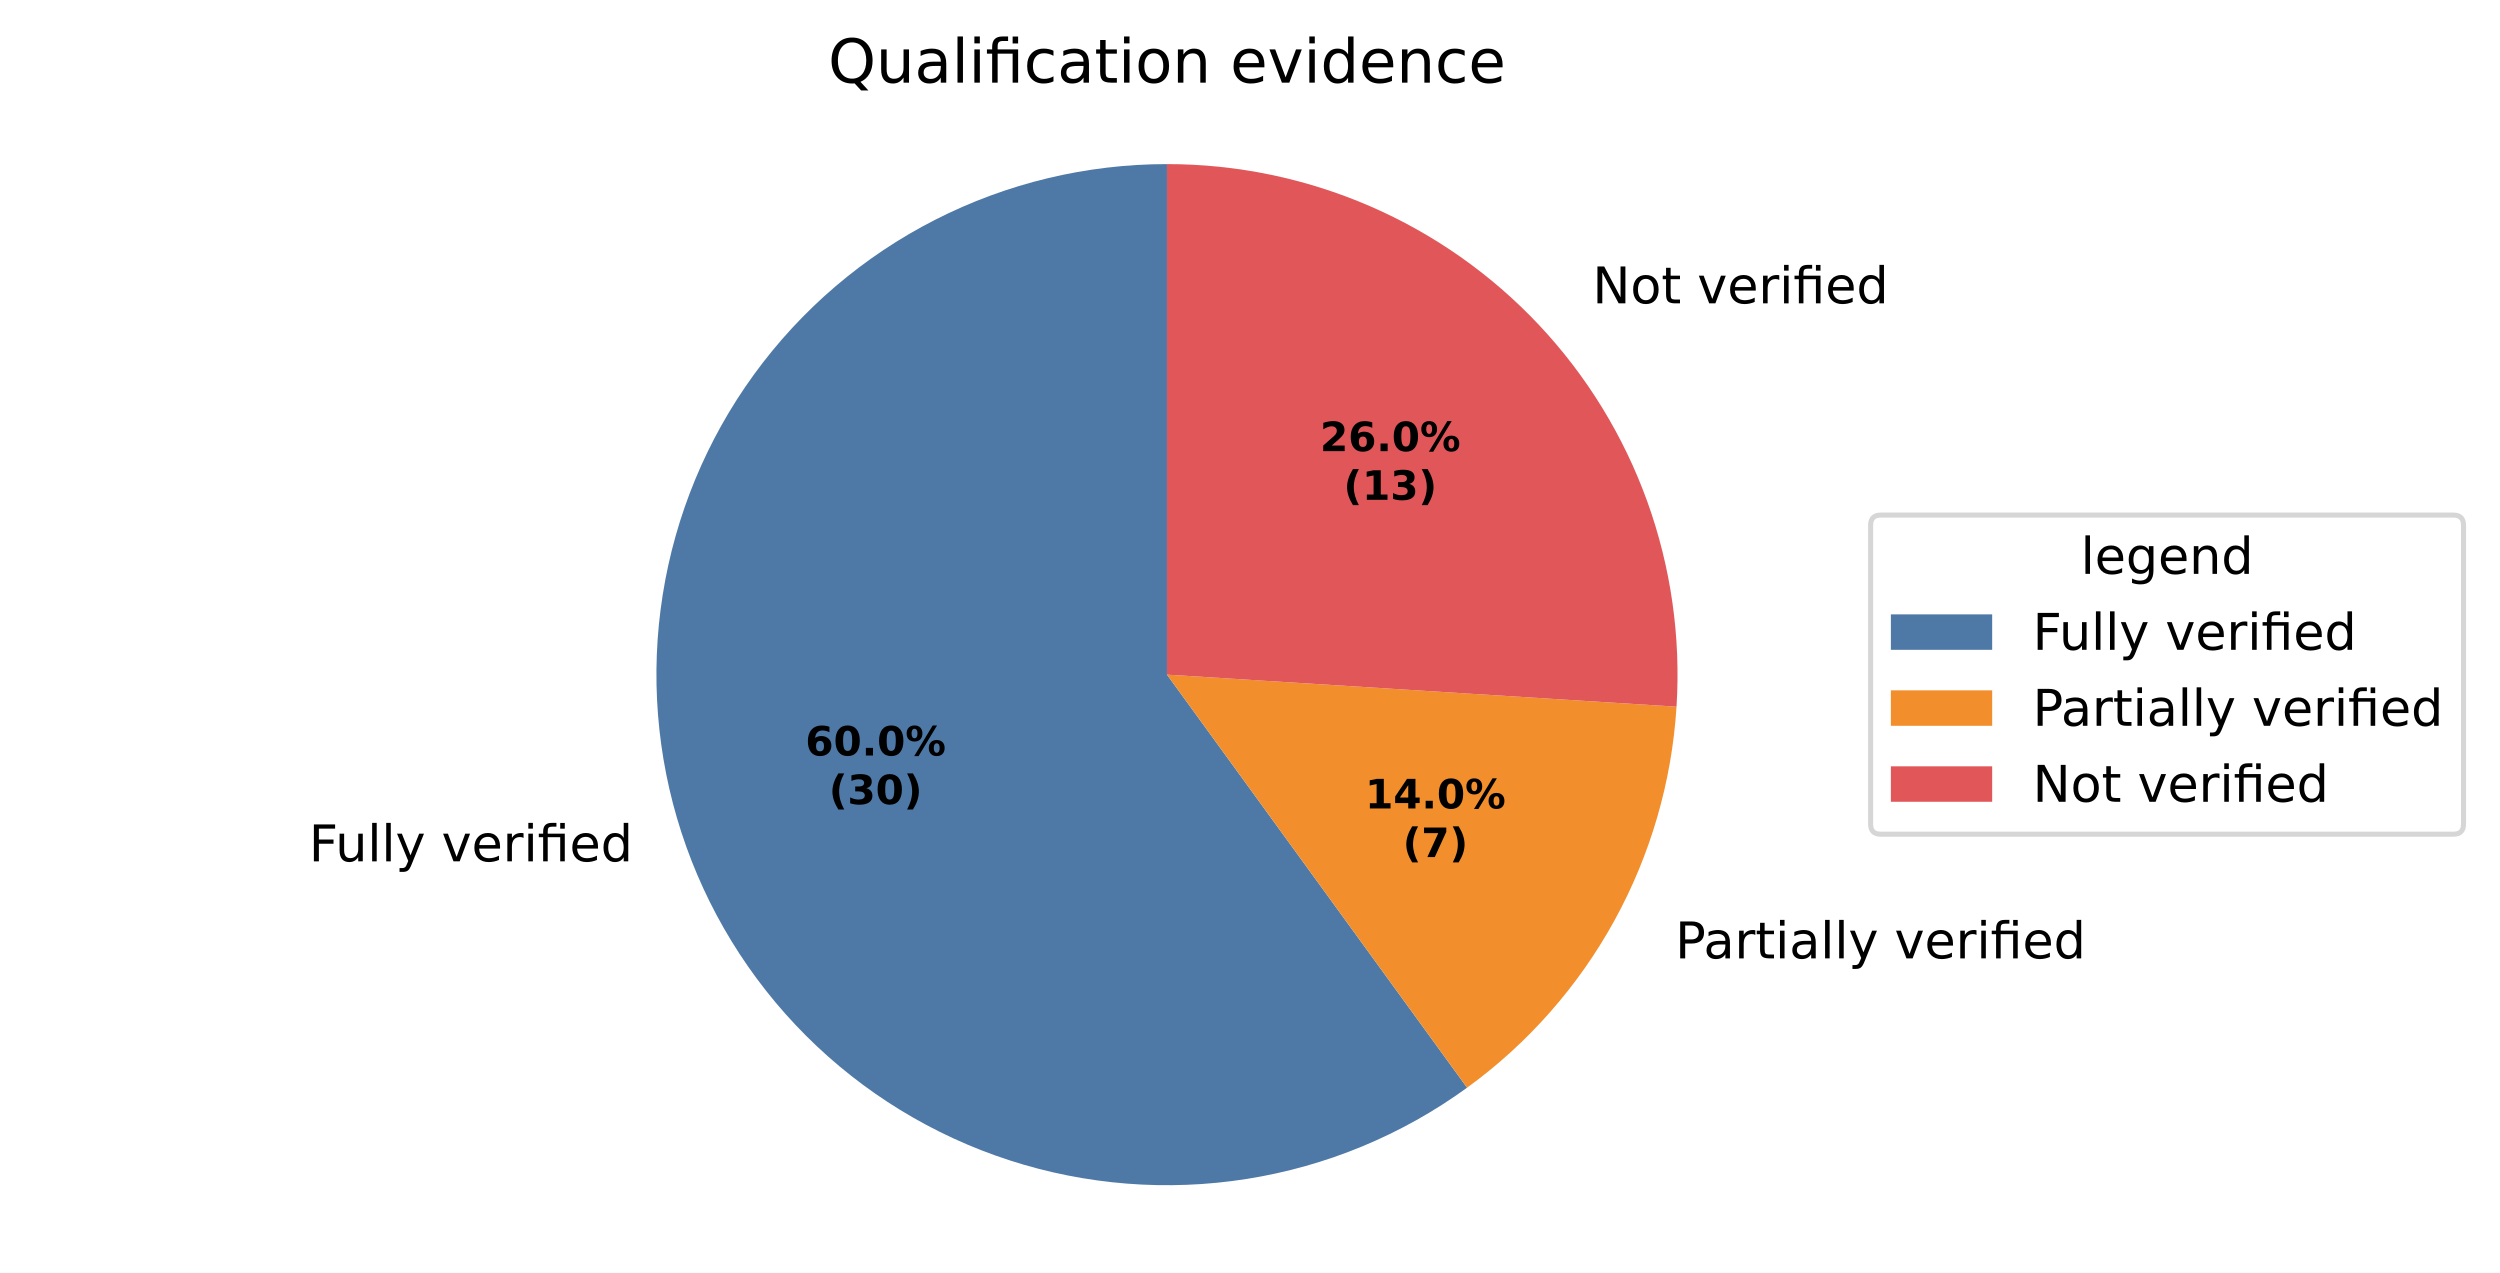
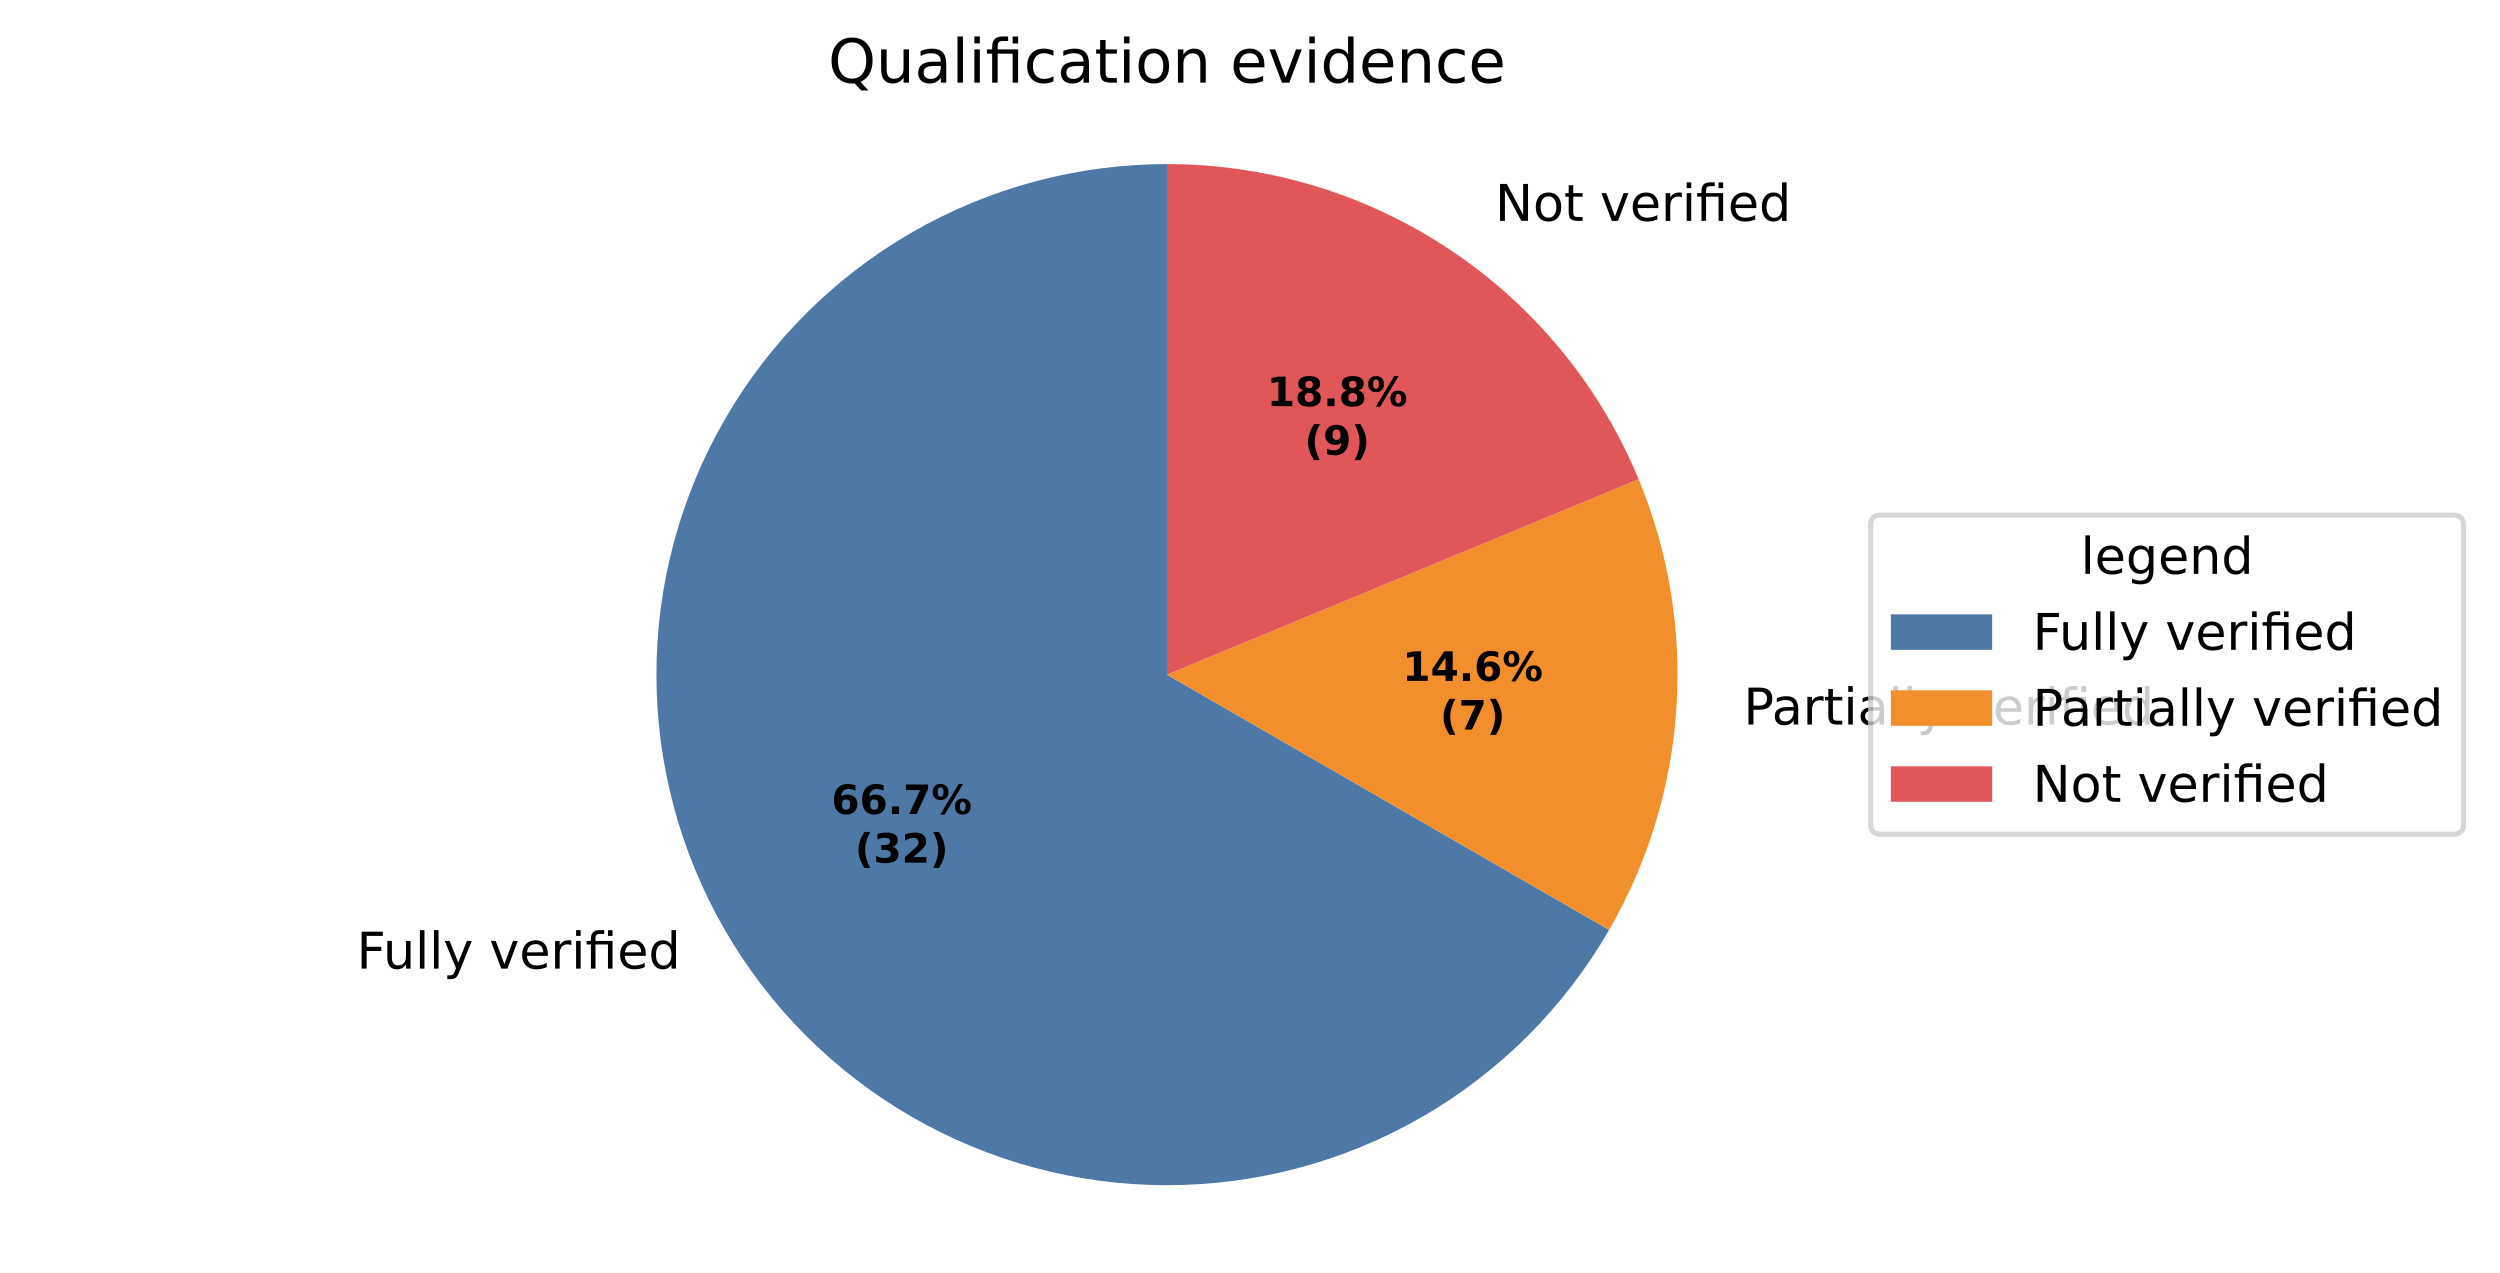
<svg xmlns="http://www.w3.org/2000/svg" xmlns:xlink="http://www.w3.org/1999/xlink" width="493.581pt" height="251.278pt" viewBox="0 0 493.581 251.278" version="1.1">
  <defs>
    <style type="text/css">*{stroke-linejoin: round; stroke-linecap: butt}</style>
  </defs>
  <g id="figure_1">
    <g id="patch_1">
      <path d="M 0 251.278  L 493.581 251.278  L 493.581 0  L 0 0  z " style="fill: #ffffff" />
    </g>
    <g id="axes_1">
      <g id="patch_2">
-         <path d="M 230.4 32.398  C 214.493 32.398 198.811 36.163 184.638 43.385  C 170.465 50.606 158.201 61.081 148.851 73.949  C 139.501 86.818 133.329 101.719 130.841 117.43  C 128.353 133.14 129.618 149.219 134.533 164.347  C 139.449 179.475 147.876 193.227 159.124 204.475  C 170.371 215.722 184.123 224.149 199.251 229.065  C 214.379 233.98 230.458 235.246 246.169 232.757  C 261.879 230.269 276.78 224.097 289.649 214.747  L 230.4 133.198  z " style="fill: #4e79a7" />
+         <path d="M 230.4 32.398  C 212.707 32.398 195.322 37.056 180 45.903  C 164.678 54.749 151.951 67.476 143.105 82.798  C 134.258 98.121 129.6 115.505 129.6 133.198  C 129.6 150.891 134.258 168.276 143.105 183.598  C 151.951 198.921 164.678 211.647 180 220.493  C 195.322 229.34 212.707 233.998 230.4 233.998  C 248.093 233.998 265.478 229.34 280.8 220.493  C 296.122 211.647 308.849 198.921 317.695 183.598  L 230.4 133.198  z " style="fill: #4e79a7" />
      </g>
      <g id="patch_3">
-         <path d="M 289.649 214.747  C 301.652 206.026 311.584 194.761 318.732 181.759  C 325.88 168.757 330.069 154.336 331.001 139.527  L 230.4 133.198  z " style="fill: #f28e2b" />
+         <path d="M 317.695 183.598  C 325.426 170.209 329.973 155.218 330.984 139.791  C 331.995 124.363 329.444 108.908 323.527 94.624  L 230.4 133.198  z " style="fill: #f28e2b" />
      </g>
      <g id="patch_4">
-         <path d="M 331.001 139.527  C 331.866 125.785 329.905 112.009 325.241 99.053  C 320.576 86.097 313.306 74.234 303.88 64.196  C 294.454 54.158 283.07 46.157 270.432 40.688  C 257.795 35.22 244.17 32.398 230.4 32.398  L 230.4 133.198  z " style="fill: #e15759" />
+         <path d="M 323.527 94.624  C 315.899 76.207 302.976 60.461 286.401 49.386  C 269.827 38.311 250.334 32.398 230.4 32.398  L 230.4 133.198  z " style="fill: #e15759" />
      </g>
      <g id="matplotlib.axis_1" />
      <g id="matplotlib.axis_2" />
      <g id="text_1">
-         <g transform="translate(60.99051 170.06) scale(0.1 -0.1)">
+         <g transform="translate(70.41886 191.2362) scale(0.1 -0.1)">
          <defs>
            <path id="DejaVuSans-29" d="M 628 4666  L 3309 4666  L 3309 4134  L 1259 4134  L 1259 2759  L 3109 2759  L 3109 2228  L 1259 2228  L 1259 0  L 628 0  L 628 4666  z " transform="scale(0.015625)" />
            <path id="DejaVuSans-58" d="M 544 1381  L 544 3500  L 1119 3500  L 1119 1403  Q 1119 906 1312 657  Q 1506 409 1894 409  Q 2359 409 2629 706  Q 2900 1003 2900 1516  L 2900 3500  L 3475 3500  L 3475 0  L 2900 0  L 2900 538  Q 2691 219 2414 64  Q 2138 -91 1772 -91  Q 1169 -91 856 284  Q 544 659 544 1381  z M 1991 3584  L 1991 3584  z " transform="scale(0.015625)" />
            <path id="DejaVuSans-4f" d="M 603 4863  L 1178 4863  L 1178 0  L 603 0  L 603 4863  z " transform="scale(0.015625)" />
            <path id="DejaVuSans-5c" d="M 2059 -325  Q 1816 -950 1584 -1140  Q 1353 -1331 966 -1331  L 506 -1331  L 506 -850  L 844 -850  Q 1081 -850 1212 -737  Q 1344 -625 1503 -206  L 1606 56  L 191 3500  L 800 3500  L 1894 763  L 2988 3500  L 3597 3500  L 2059 -325  z " transform="scale(0.015625)" />
            <path id="DejaVuSans-3" transform="scale(0.015625)" />
            <path id="DejaVuSans-59" d="M 191 3500  L 800 3500  L 1894 563  L 2988 3500  L 3597 3500  L 2284 0  L 1503 0  L 191 3500  z " transform="scale(0.015625)" />
            <path id="DejaVuSans-48" d="M 3597 1894  L 3597 1613  L 953 1613  Q 991 1019 1311 708  Q 1631 397 2203 397  Q 2534 397 2845 478  Q 3156 559 3463 722  L 3463 178  Q 3153 47 2828 -22  Q 2503 -91 2169 -91  Q 1331 -91 842 396  Q 353 884 353 1716  Q 353 2575 817 3079  Q 1281 3584 2069 3584  Q 2775 3584 3186 3129  Q 3597 2675 3597 1894  z M 3022 2063  Q 3016 2534 2758 2815  Q 2500 3097 2075 3097  Q 1594 3097 1305 2825  Q 1016 2553 972 2059  L 3022 2063  z " transform="scale(0.015625)" />
            <path id="DejaVuSans-55" d="M 2631 2963  Q 2534 3019 2420 3045  Q 2306 3072 2169 3072  Q 1681 3072 1420 2755  Q 1159 2438 1159 1844  L 1159 0  L 581 0  L 581 3500  L 1159 3500  L 1159 2956  Q 1341 3275 1631 3429  Q 1922 3584 2338 3584  Q 2397 3584 2469 3576  Q 2541 3569 2628 3553  L 2631 2963  z " transform="scale(0.015625)" />
            <path id="DejaVuSans-4c" d="M 603 3500  L 1178 3500  L 1178 0  L 603 0  L 603 3500  z M 603 4863  L 1178 4863  L 1178 4134  L 603 4134  L 603 4863  z " transform="scale(0.015625)" />
            <path id="DejaVuSans-13af" d="M 3431 3500  L 3431 0  L 2853 0  L 2853 3053  L 1275 3053  L 1275 0  L 697 0  L 697 3053  L 147 3053  L 147 3500  L 697 3500  L 697 3744  Q 697 4316 967 4589  Q 1238 4863 1797 4863  L 2375 4863  L 2375 4384  L 1825 4384  Q 1516 4384 1395 4259  Q 1275 4134 1275 3809  L 1275 3500  L 3431 3500  z M 2853 4856  L 3431 4856  L 3431 4128  L 2853 4128  L 2853 4856  z " transform="scale(0.015625)" />
            <path id="DejaVuSans-47" d="M 2906 2969  L 2906 4863  L 3481 4863  L 3481 0  L 2906 0  L 2906 525  Q 2725 213 2448 61  Q 2172 -91 1784 -91  Q 1150 -91 751 415  Q 353 922 353 1747  Q 353 2572 751 3078  Q 1150 3584 1784 3584  Q 2172 3584 2448 3432  Q 2725 3281 2906 2969  z M 947 1747  Q 947 1113 1208 752  Q 1469 391 1925 391  Q 2381 391 2643 752  Q 2906 1113 2906 1747  Q 2906 2381 2643 2742  Q 2381 3103 1925 3103  Q 1469 3103 1208 2742  Q 947 2381 947 1747  z " transform="scale(0.015625)" />
          </defs>
          <use xlink:href="#DejaVuSans-29" />
          <use xlink:href="#DejaVuSans-58" transform="translate(52.04688 0)" />
          <use xlink:href="#DejaVuSans-4f" transform="translate(115.4219 0)" />
          <use xlink:href="#DejaVuSans-4f" transform="translate(143.2031 0)" />
          <use xlink:href="#DejaVuSans-5c" transform="translate(170.9844 0)" />
          <use xlink:href="#DejaVuSans-3" transform="translate(230.1719 0)" />
          <use xlink:href="#DejaVuSans-59" transform="translate(261.9531 0)" />
          <use xlink:href="#DejaVuSans-48" transform="translate(321.1406 0)" />
          <use xlink:href="#DejaVuSans-55" transform="translate(382.6719 0)" />
          <use xlink:href="#DejaVuSans-4c" transform="translate(423.7812 0)" />
          <use xlink:href="#DejaVuSans-13af" transform="translate(451.5625 0)" />
          <use xlink:href="#DejaVuSans-48" transform="translate(514.5469 0)" />
          <use xlink:href="#DejaVuSans-47" transform="translate(576.0781 0)" />
        </g>
      </g>
      <g id="text_2">
-         <g transform="translate(327.5649 189.2131) scale(0.1 -0.1)">
+         <g transform="translate(341.0426 143.0481) scale(0.1 -0.1)">
          <defs>
            <path id="DejaVuSans-33" d="M 1259 4147  L 1259 2394  L 2053 2394  Q 2494 2394 2734 2622  Q 2975 2850 2975 3272  Q 2975 3691 2734 3919  Q 2494 4147 2053 4147  L 1259 4147  z M 628 4666  L 2053 4666  Q 2838 4666 3239 4311  Q 3641 3956 3641 3272  Q 3641 2581 3239 2228  Q 2838 1875 2053 1875  L 1259 1875  L 1259 0  L 628 0  L 628 4666  z " transform="scale(0.015625)" />
            <path id="DejaVuSans-44" d="M 2194 1759  Q 1497 1759 1228 1600  Q 959 1441 959 1056  Q 959 750 1161 570  Q 1363 391 1709 391  Q 2188 391 2477 730  Q 2766 1069 2766 1631  L 2766 1759  L 2194 1759  z M 3341 1997  L 3341 0  L 2766 0  L 2766 531  Q 2569 213 2275 61  Q 1981 -91 1556 -91  Q 1019 -91 701 211  Q 384 513 384 1019  Q 384 1609 779 1909  Q 1175 2209 1959 2209  L 2766 2209  L 2766 2266  Q 2766 2663 2505 2880  Q 2244 3097 1772 3097  Q 1472 3097 1187 3025  Q 903 2953 641 2809  L 641 3341  Q 956 3463 1253 3523  Q 1550 3584 1831 3584  Q 2591 3584 2966 3190  Q 3341 2797 3341 1997  z " transform="scale(0.015625)" />
            <path id="DejaVuSans-57" d="M 1172 4494  L 1172 3500  L 2356 3500  L 2356 3053  L 1172 3053  L 1172 1153  Q 1172 725 1289 603  Q 1406 481 1766 481  L 2356 481  L 2356 0  L 1766 0  Q 1100 0 847 248  Q 594 497 594 1153  L 594 3053  L 172 3053  L 172 3500  L 594 3500  L 594 4494  L 1172 4494  z " transform="scale(0.015625)" />
          </defs>
          <use xlink:href="#DejaVuSans-3" />
          <use xlink:href="#DejaVuSans-33" transform="translate(31.78125 0)" />
          <use xlink:href="#DejaVuSans-44" transform="translate(87.59375 0)" />
          <use xlink:href="#DejaVuSans-55" transform="translate(148.875 0)" />
          <use xlink:href="#DejaVuSans-57" transform="translate(189.9844 0)" />
          <use xlink:href="#DejaVuSans-4c" transform="translate(229.1875 0)" />
          <use xlink:href="#DejaVuSans-44" transform="translate(256.9688 0)" />
          <use xlink:href="#DejaVuSans-4f" transform="translate(318.25 0)" />
          <use xlink:href="#DejaVuSans-4f" transform="translate(346.0312 0)" />
          <use xlink:href="#DejaVuSans-5c" transform="translate(373.8125 0)" />
          <use xlink:href="#DejaVuSans-3" transform="translate(433 0)" />
          <use xlink:href="#DejaVuSans-59" transform="translate(464.7812 0)" />
          <use xlink:href="#DejaVuSans-48" transform="translate(523.9688 0)" />
          <use xlink:href="#DejaVuSans-55" transform="translate(585.5 0)" />
          <use xlink:href="#DejaVuSans-4c" transform="translate(626.6094 0)" />
          <use xlink:href="#DejaVuSans-13af" transform="translate(654.3906 0)" />
          <use xlink:href="#DejaVuSans-48" transform="translate(717.375 0)" />
          <use xlink:href="#DejaVuSans-47" transform="translate(778.9062 0)" />
        </g>
      </g>
      <g id="text_3">
-         <g transform="translate(311.228 59.8936) scale(0.1 -0.1)">
+         <g transform="translate(292.0016 43.60282) scale(0.1 -0.1)">
          <defs>
            <path id="DejaVuSans-31" d="M 628 4666  L 1478 4666  L 3547 763  L 3547 4666  L 4159 4666  L 4159 0  L 3309 0  L 1241 3903  L 1241 0  L 628 0  L 628 4666  z " transform="scale(0.015625)" />
            <path id="DejaVuSans-52" d="M 1959 3097  Q 1497 3097 1228 2736  Q 959 2375 959 1747  Q 959 1119 1226 758  Q 1494 397 1959 397  Q 2419 397 2687 759  Q 2956 1122 2956 1747  Q 2956 2369 2687 2733  Q 2419 3097 1959 3097  z M 1959 3584  Q 2709 3584 3137 3096  Q 3566 2609 3566 1747  Q 3566 888 3137 398  Q 2709 -91 1959 -91  Q 1206 -91 779 398  Q 353 888 353 1747  Q 353 2609 779 3096  Q 1206 3584 1959 3584  z " transform="scale(0.015625)" />
          </defs>
          <use xlink:href="#DejaVuSans-3" />
          <use xlink:href="#DejaVuSans-31" transform="translate(31.78125 0)" />
          <use xlink:href="#DejaVuSans-52" transform="translate(106.5938 0)" />
          <use xlink:href="#DejaVuSans-57" transform="translate(167.7812 0)" />
          <use xlink:href="#DejaVuSans-3" transform="translate(206.9844 0)" />
          <use xlink:href="#DejaVuSans-59" transform="translate(238.7656 0)" />
          <use xlink:href="#DejaVuSans-48" transform="translate(297.9531 0)" />
          <use xlink:href="#DejaVuSans-55" transform="translate(359.4844 0)" />
          <use xlink:href="#DejaVuSans-4c" transform="translate(400.5938 0)" />
          <use xlink:href="#DejaVuSans-13af" transform="translate(428.375 0)" />
          <use xlink:href="#DejaVuSans-48" transform="translate(491.3594 0)" />
          <use xlink:href="#DejaVuSans-47" transform="translate(552.8906 0)" />
        </g>
      </g>
      <g id="text_4">
-         <g transform="translate(159.0032 149.1649) scale(0.08 -0.08)">
+         <g transform="translate(164.1459 160.7155) scale(0.08 -0.08)">
          <defs>
            <path id="DejaVuSans-Bold-19" d="M 2316 2303  Q 2000 2303 1842 2098  Q 1684 1894 1684 1484  Q 1684 1075 1842 870  Q 2000 666 2316 666  Q 2634 666 2792 870  Q 2950 1075 2950 1484  Q 2950 1894 2792 2098  Q 2634 2303 2316 2303  z M 3803 4544  L 3803 3681  Q 3506 3822 3243 3889  Q 2981 3956 2731 3956  Q 2194 3956 1894 3657  Q 1594 3359 1544 2772  Q 1750 2925 1990 3001  Q 2231 3078 2516 3078  Q 3231 3078 3670 2659  Q 4109 2241 4109 1563  Q 4109 813 3618 361  Q 3128 -91 2303 -91  Q 1394 -91 895 523  Q 397 1138 397 2266  Q 397 3422 980 4083  Q 1563 4744 2578 4744  Q 2900 4744 3203 4694  Q 3506 4644 3803 4544  z " transform="scale(0.015625)" />
-             <path id="DejaVuSans-Bold-13" d="M 2944 2338  Q 2944 3213 2780 3570  Q 2616 3928 2228 3928  Q 1841 3928 1675 3570  Q 1509 3213 1509 2338  Q 1509 1453 1675 1090  Q 1841 728 2228 728  Q 2613 728 2778 1090  Q 2944 1453 2944 2338  z M 4147 2328  Q 4147 1169 3647 539  Q 3147 -91 2228 -91  Q 1306 -91 806 539  Q 306 1169 306 2328  Q 306 3491 806 4120  Q 1306 4750 2228 4750  Q 3147 4750 3647 4120  Q 4147 3491 4147 2328  z " transform="scale(0.015625)" />
            <path id="DejaVuSans-Bold-11" d="M 653 1209  L 1778 1209  L 1778 0  L 653 0  L 653 1209  z " transform="scale(0.015625)" />
+             <path id="DejaVuSans-Bold-1a" d="M 428 4666  L 3944 4666  L 3944 3988  L 2125 0  L 953 0  L 2675 3781  L 428 3781  L 428 4666  z " transform="scale(0.015625)" />
            <path id="DejaVuSans-Bold-8" d="M 4959 1925  Q 4738 1925 4616 1733  Q 4494 1541 4494 1184  Q 4494 825 4614 633  Q 4734 441 4959 441  Q 5184 441 5303 633  Q 5422 825 5422 1184  Q 5422 1541 5301 1733  Q 5181 1925 4959 1925  z M 4959 2450  Q 5541 2450 5875 2112  Q 6209 1775 6209 1184  Q 6209 594 5875 251  Q 5541 -91 4959 -91  Q 4378 -91 4042 251  Q 3706 594 3706 1184  Q 3706 1772 4042 2111  Q 4378 2450 4959 2450  z M 2094 -91  L 1403 -91  L 4319 4750  L 5013 4750  L 2094 -91  z M 1453 4750  Q 2034 4750 2367 4411  Q 2700 4072 2700 3481  Q 2700 2891 2367 2550  Q 2034 2209 1453 2209  Q 872 2209 539 2550  Q 206 2891 206 3481  Q 206 4072 539 4411  Q 872 4750 1453 4750  z M 1453 4225  Q 1228 4225 1106 4031  Q 984 3838 984 3481  Q 984 3122 1106 2926  Q 1228 2731 1453 2731  Q 1678 2731 1798 2926  Q 1919 3122 1919 3481  Q 1919 3838 1797 4031  Q 1675 4225 1453 4225  z " transform="scale(0.015625)" />
          </defs>
          <use xlink:href="#DejaVuSans-Bold-19" />
-           <use xlink:href="#DejaVuSans-Bold-13" transform="translate(69.57812 0)" />
+           <use xlink:href="#DejaVuSans-Bold-19" transform="translate(69.57812 0)" />
          <use xlink:href="#DejaVuSans-Bold-11" transform="translate(139.1562 0)" />
-           <use xlink:href="#DejaVuSans-Bold-13" transform="translate(177.1406 0)" />
+           <use xlink:href="#DejaVuSans-Bold-1a" transform="translate(177.1406 0)" />
          <use xlink:href="#DejaVuSans-Bold-8" transform="translate(246.7188 0)" />
        </g>
-         <g transform="translate(163.6575 158.7664) scale(0.08 -0.08)">
+         <g transform="translate(168.8003 170.317) scale(0.08 -0.08)">
          <defs>
            <path id="DejaVuSans-Bold-b" d="M 2413 -844  L 1484 -844  Q 1006 -72 778 623  Q 550 1319 550 2003  Q 550 2688 779 3389  Q 1009 4091 1484 4856  L 2413 4856  Q 2013 4116 1813 3408  Q 1613 2700 1613 2009  Q 1613 1319 1811 609  Q 2009 -100 2413 -844  z " transform="scale(0.015625)" />
            <path id="DejaVuSans-Bold-16" d="M 2981 2516  Q 3453 2394 3698 2092  Q 3944 1791 3944 1325  Q 3944 631 3412 270  Q 2881 -91 1863 -91  Q 1503 -91 1142 -33  Q 781 25 428 141  L 428 1069  Q 766 900 1098 814  Q 1431 728 1753 728  Q 2231 728 2486 893  Q 2741 1059 2741 1369  Q 2741 1688 2480 1852  Q 2219 2016 1709 2016  L 1228 2016  L 1228 2791  L 1734 2791  Q 2188 2791 2409 2933  Q 2631 3075 2631 3366  Q 2631 3634 2415 3781  Q 2200 3928 1806 3928  Q 1516 3928 1219 3862  Q 922 3797 628 3669  L 628 4550  Q 984 4650 1334 4700  Q 1684 4750 2022 4750  Q 2931 4750 3382 4451  Q 3834 4153 3834 3553  Q 3834 3144 3618 2883  Q 3403 2622 2981 2516  z " transform="scale(0.015625)" />
+             <path id="DejaVuSans-Bold-15" d="M 1844 884  L 3897 884  L 3897 0  L 506 0  L 506 884  L 2209 2388  Q 2438 2594 2547 2791  Q 2656 2988 2656 3200  Q 2656 3528 2436 3728  Q 2216 3928 1850 3928  Q 1569 3928 1234 3808  Q 900 3688 519 3450  L 519 4475  Q 925 4609 1322 4679  Q 1719 4750 2100 4750  Q 2938 4750 3402 4381  Q 3866 4013 3866 3353  Q 3866 2972 3669 2642  Q 3472 2313 2841 1759  L 1844 884  z " transform="scale(0.015625)" />
            <path id="DejaVuSans-Bold-c" d="M 513 -844  Q 913 -100 1113 609  Q 1313 1319 1313 2009  Q 1313 2700 1113 3408  Q 913 4116 513 4856  L 1441 4856  Q 1916 4091 2145 3389  Q 2375 2688 2375 2003  Q 2375 1319 2147 623  Q 1919 -72 1441 -844  L 513 -844  z " transform="scale(0.015625)" />
          </defs>
          <use xlink:href="#DejaVuSans-Bold-b" />
          <use xlink:href="#DejaVuSans-Bold-16" transform="translate(45.70312 0)" />
-           <use xlink:href="#DejaVuSans-Bold-13" transform="translate(115.2812 0)" />
+           <use xlink:href="#DejaVuSans-Bold-15" transform="translate(115.2812 0)" />
          <use xlink:href="#DejaVuSans-Bold-c" transform="translate(184.8594 0)" />
        </g>
      </g>
      <g id="text_5">
-         <g transform="translate(269.5221 159.612) scale(0.08 -0.08)">
+         <g transform="translate(276.8736 134.431) scale(0.08 -0.08)">
          <defs>
            <path id="DejaVuSans-Bold-14" d="M 750 831  L 1813 831  L 1813 3847  L 722 3622  L 722 4441  L 1806 4666  L 2950 4666  L 2950 831  L 4013 831  L 4013 0  L 750 0  L 750 831  z " transform="scale(0.015625)" />
            <path id="DejaVuSans-Bold-17" d="M 2356 3675  L 1038 1722  L 2356 1722  L 2356 3675  z M 2156 4666  L 3494 4666  L 3494 1722  L 4159 1722  L 4159 850  L 3494 850  L 3494 0  L 2356 0  L 2356 850  L 288 850  L 288 1881  L 2156 4666  z " transform="scale(0.015625)" />
          </defs>
          <use xlink:href="#DejaVuSans-Bold-14" />
          <use xlink:href="#DejaVuSans-Bold-17" transform="translate(69.57812 0)" />
          <use xlink:href="#DejaVuSans-Bold-11" transform="translate(139.1562 0)" />
-           <use xlink:href="#DejaVuSans-Bold-13" transform="translate(177.1406 0)" />
+           <use xlink:href="#DejaVuSans-Bold-19" transform="translate(177.1406 0)" />
          <use xlink:href="#DejaVuSans-Bold-8" transform="translate(246.7188 0)" />
        </g>
-         <g transform="translate(276.9596 169.2136) scale(0.08 -0.08)">
-           <defs>
-             <path id="DejaVuSans-Bold-1a" d="M 428 4666  L 3944 4666  L 3944 3988  L 2125 0  L 953 0  L 2675 3781  L 428 3781  L 428 4666  z " transform="scale(0.015625)" />
-           </defs>
+         <g transform="translate(284.3111 144.0326) scale(0.08 -0.08)">
          <use xlink:href="#DejaVuSans-Bold-b" />
          <use xlink:href="#DejaVuSans-Bold-1a" transform="translate(45.70312 0)" />
          <use xlink:href="#DejaVuSans-Bold-c" transform="translate(115.2812 0)" />
        </g>
      </g>
      <g id="text_6">
-         <g transform="translate(260.6111 89.07409) scale(0.08 -0.08)">
-           <defs>
-             <path id="DejaVuSans-Bold-15" d="M 1844 884  L 3897 884  L 3897 0  L 506 0  L 506 884  L 2209 2388  Q 2438 2594 2547 2791  Q 2656 2988 2656 3200  Q 2656 3528 2436 3728  Q 2216 3928 1850 3928  Q 1569 3928 1234 3808  Q 900 3688 519 3450  L 519 4475  Q 925 4609 1322 4679  Q 1719 4750 2100 4750  Q 2938 4750 3402 4381  Q 3866 4013 3866 3353  Q 3866 2972 3669 2642  Q 3472 2313 2841 1759  L 1844 884  z " transform="scale(0.015625)" />
-           </defs>
-           <use xlink:href="#DejaVuSans-Bold-15" />
-           <use xlink:href="#DejaVuSans-Bold-19" transform="translate(69.57812 0)" />
+         <g transform="translate(250.124 80.18819) scale(0.08 -0.08)">
+           <defs>
+             <path id="DejaVuSans-Bold-1b" d="M 2228 2088  Q 1891 2088 1709 1903  Q 1528 1719 1528 1375  Q 1528 1031 1709 848  Q 1891 666 2228 666  Q 2563 666 2741 848  Q 2919 1031 2919 1375  Q 2919 1722 2741 1905  Q 2563 2088 2228 2088  z M 1350 2484  Q 925 2613 709 2878  Q 494 3144 494 3541  Q 494 4131 934 4440  Q 1375 4750 2228 4750  Q 3075 4750 3515 4442  Q 3956 4134 3956 3541  Q 3956 3144 3739 2878  Q 3522 2613 3097 2484  Q 3572 2353 3814 2058  Q 4056 1763 4056 1313  Q 4056 619 3595 264  Q 3134 -91 2228 -91  Q 1319 -91 855 264  Q 391 619 391 1313  Q 391 1763 633 2058  Q 875 2353 1350 2484  z M 1631 3419  Q 1631 3141 1786 2991  Q 1941 2841 2228 2841  Q 2509 2841 2662 2991  Q 2816 3141 2816 3419  Q 2816 3697 2662 3845  Q 2509 3994 2228 3994  Q 1941 3994 1786 3844  Q 1631 3694 1631 3419  z " transform="scale(0.015625)" />
+           </defs>
+           <use xlink:href="#DejaVuSans-Bold-14" />
+           <use xlink:href="#DejaVuSans-Bold-1b" transform="translate(69.57812 0)" />
          <use xlink:href="#DejaVuSans-Bold-11" transform="translate(139.1562 0)" />
-           <use xlink:href="#DejaVuSans-Bold-13" transform="translate(177.1406 0)" />
+           <use xlink:href="#DejaVuSans-Bold-1b" transform="translate(177.1406 0)" />
          <use xlink:href="#DejaVuSans-Bold-8" transform="translate(246.7188 0)" />
        </g>
-         <g transform="translate(265.2655 98.67565) scale(0.08 -0.08)">
+         <g transform="translate(257.5615 89.78975) scale(0.08 -0.08)">
+           <defs>
+             <path id="DejaVuSans-Bold-1c" d="M 641 103  L 641 966  Q 928 831 1190 764  Q 1453 697 1709 697  Q 2247 697 2547 995  Q 2847 1294 2900 1881  Q 2688 1725 2447 1647  Q 2206 1569 1925 1569  Q 1209 1569 770 1986  Q 331 2403 331 3084  Q 331 3838 820 4291  Q 1309 4744 2131 4744  Q 3044 4744 3544 4128  Q 4044 3513 4044 2388  Q 4044 1231 3459 570  Q 2875 -91 1856 -91  Q 1528 -91 1228 -42  Q 928 6 641 103  z M 2125 2350  Q 2441 2350 2600 2554  Q 2759 2759 2759 3169  Q 2759 3575 2600 3781  Q 2441 3988 2125 3988  Q 1809 3988 1650 3781  Q 1491 3575 1491 3169  Q 1491 2759 1650 2554  Q 1809 2350 2125 2350  z " transform="scale(0.015625)" />
+           </defs>
          <use xlink:href="#DejaVuSans-Bold-b" />
-           <use xlink:href="#DejaVuSans-Bold-14" transform="translate(45.70312 0)" />
-           <use xlink:href="#DejaVuSans-Bold-16" transform="translate(115.2812 0)" />
-           <use xlink:href="#DejaVuSans-Bold-c" transform="translate(184.8594 0)" />
+           <use xlink:href="#DejaVuSans-Bold-1c" transform="translate(45.70312 0)" />
+           <use xlink:href="#DejaVuSans-Bold-c" transform="translate(115.2812 0)" />
        </g>
      </g>
      <g id="text_7">
        <g transform="translate(163.5047 16.31812) scale(0.12 -0.12)">
          <defs>
            <path id="DejaVuSans-34" d="M 2522 4238  Q 1834 4238 1429 3725  Q 1025 3213 1025 2328  Q 1025 1447 1429 934  Q 1834 422 2522 422  Q 3209 422 3611 934  Q 4013 1447 4013 2328  Q 4013 3213 3611 3725  Q 3209 4238 2522 4238  z M 3406 84  L 4238 -825  L 3475 -825  L 2784 -78  Q 2681 -84 2626 -87  Q 2572 -91 2522 -91  Q 1538 -91 948 567  Q 359 1225 359 2328  Q 359 3434 948 4092  Q 1538 4750 2522 4750  Q 3503 4750 4090 4092  Q 4678 3434 4678 2328  Q 4678 1516 4351 937  Q 4025 359 3406 84  z " transform="scale(0.015625)" />
            <path id="DejaVuSans-46" d="M 3122 3366  L 3122 2828  Q 2878 2963 2633 3030  Q 2388 3097 2138 3097  Q 1578 3097 1268 2742  Q 959 2388 959 1747  Q 959 1106 1268 751  Q 1578 397 2138 397  Q 2388 397 2633 464  Q 2878 531 3122 666  L 3122 134  Q 2881 22 2623 -34  Q 2366 -91 2075 -91  Q 1284 -91 818 406  Q 353 903 353 1747  Q 353 2603 823 3093  Q 1294 3584 2113 3584  Q 2378 3584 2631 3529  Q 2884 3475 3122 3366  z " transform="scale(0.015625)" />
            <path id="DejaVuSans-51" d="M 3513 2113  L 3513 0  L 2938 0  L 2938 2094  Q 2938 2591 2744 2837  Q 2550 3084 2163 3084  Q 1697 3084 1428 2787  Q 1159 2491 1159 1978  L 1159 0  L 581 0  L 581 3500  L 1159 3500  L 1159 2956  Q 1366 3272 1645 3428  Q 1925 3584 2291 3584  Q 2894 3584 3203 3211  Q 3513 2838 3513 2113  z " transform="scale(0.015625)" />
          </defs>
          <use xlink:href="#DejaVuSans-34" />
          <use xlink:href="#DejaVuSans-58" transform="translate(78.71875 0)" />
          <use xlink:href="#DejaVuSans-44" transform="translate(142.0938 0)" />
          <use xlink:href="#DejaVuSans-4f" transform="translate(203.375 0)" />
          <use xlink:href="#DejaVuSans-4c" transform="translate(231.1562 0)" />
          <use xlink:href="#DejaVuSans-13af" transform="translate(258.9375 0)" />
          <use xlink:href="#DejaVuSans-46" transform="translate(321.9219 0)" />
          <use xlink:href="#DejaVuSans-44" transform="translate(376.9062 0)" />
          <use xlink:href="#DejaVuSans-57" transform="translate(438.1875 0)" />
          <use xlink:href="#DejaVuSans-4c" transform="translate(477.3906 0)" />
          <use xlink:href="#DejaVuSans-52" transform="translate(505.1719 0)" />
          <use xlink:href="#DejaVuSans-51" transform="translate(566.3594 0)" />
          <use xlink:href="#DejaVuSans-3" transform="translate(629.7344 0)" />
          <use xlink:href="#DejaVuSans-48" transform="translate(661.5156 0)" />
          <use xlink:href="#DejaVuSans-59" transform="translate(723.0469 0)" />
          <use xlink:href="#DejaVuSans-4c" transform="translate(782.2344 0)" />
          <use xlink:href="#DejaVuSans-47" transform="translate(810.0156 0)" />
          <use xlink:href="#DejaVuSans-48" transform="translate(873.5 0)" />
          <use xlink:href="#DejaVuSans-51" transform="translate(935.0312 0)" />
          <use xlink:href="#DejaVuSans-46" transform="translate(998.4062 0)" />
          <use xlink:href="#DejaVuSans-48" transform="translate(1053.391 0)" />
        </g>
      </g>
      <g id="legend_1">
        <g id="patch_5">
          <path d="M 371.32 164.7  L 484.381 164.7  Q 486.381 164.7 486.381 162.7  L 486.381 103.697  Q 486.381 101.697 484.381 101.697  L 371.32 101.697  Q 369.32 101.697 369.32 103.697  L 369.32 162.7  Q 369.32 164.7 371.32 164.7  z " style="fill: #ffffff; opacity: 0.8; stroke: #cccccc; stroke-linejoin: miter" />
        </g>
        <g id="text_8">
          <g transform="translate(410.7911 113.295) scale(0.1 -0.1)">
            <defs>
              <path id="DejaVuSans-4a" d="M 2906 1791  Q 2906 2416 2648 2759  Q 2391 3103 1925 3103  Q 1463 3103 1205 2759  Q 947 2416 947 1791  Q 947 1169 1205 825  Q 1463 481 1925 481  Q 2391 481 2648 825  Q 2906 1169 2906 1791  z M 3481 434  Q 3481 -459 3084 -895  Q 2688 -1331 1869 -1331  Q 1566 -1331 1297 -1286  Q 1028 -1241 775 -1147  L 775 -588  Q 1028 -725 1275 -790  Q 1522 -856 1778 -856  Q 2344 -856 2625 -561  Q 2906 -266 2906 331  L 2906 616  Q 2728 306 2450 153  Q 2172 0 1784 0  Q 1141 0 747 490  Q 353 981 353 1791  Q 353 2603 747 3093  Q 1141 3584 1784 3584  Q 2172 3584 2450 3431  Q 2728 3278 2906 2969  L 2906 3500  L 3481 3500  L 3481 434  z " transform="scale(0.015625)" />
            </defs>
            <use xlink:href="#DejaVuSans-4f" />
            <use xlink:href="#DejaVuSans-48" transform="translate(27.78125 0)" />
            <use xlink:href="#DejaVuSans-4a" transform="translate(89.3125 0)" />
            <use xlink:href="#DejaVuSans-48" transform="translate(152.7969 0)" />
            <use xlink:href="#DejaVuSans-51" transform="translate(214.3281 0)" />
            <use xlink:href="#DejaVuSans-47" transform="translate(277.7031 0)" />
          </g>
        </g>
        <g id="patch_6">
          <path d="M 373.32 128.296  L 393.32 128.296  L 393.32 121.296  L 373.32 121.296  z " style="fill: #4e79a7" />
        </g>
        <g id="text_9">
          <g transform="translate(401.32 128.2958) scale(0.1 -0.1)">
            <use xlink:href="#DejaVuSans-29" />
            <use xlink:href="#DejaVuSans-58" transform="translate(52.04688 0)" />
            <use xlink:href="#DejaVuSans-4f" transform="translate(115.4219 0)" />
            <use xlink:href="#DejaVuSans-4f" transform="translate(143.2031 0)" />
            <use xlink:href="#DejaVuSans-5c" transform="translate(170.9844 0)" />
            <use xlink:href="#DejaVuSans-3" transform="translate(230.1719 0)" />
            <use xlink:href="#DejaVuSans-59" transform="translate(261.9531 0)" />
            <use xlink:href="#DejaVuSans-48" transform="translate(321.1406 0)" />
            <use xlink:href="#DejaVuSans-55" transform="translate(382.6719 0)" />
            <use xlink:href="#DejaVuSans-4c" transform="translate(423.7812 0)" />
            <use xlink:href="#DejaVuSans-13af" transform="translate(451.5625 0)" />
            <use xlink:href="#DejaVuSans-48" transform="translate(514.5469 0)" />
            <use xlink:href="#DejaVuSans-47" transform="translate(576.0781 0)" />
          </g>
        </g>
        <g id="patch_7">
          <path d="M 373.32 143.297  L 393.32 143.297  L 393.32 136.297  L 373.32 136.297  z " style="fill: #f28e2b" />
        </g>
        <g id="text_10">
          <g transform="translate(401.32 143.2966) scale(0.1 -0.1)">
            <use xlink:href="#DejaVuSans-33" />
            <use xlink:href="#DejaVuSans-44" transform="translate(55.8125 0)" />
            <use xlink:href="#DejaVuSans-55" transform="translate(117.0938 0)" />
            <use xlink:href="#DejaVuSans-57" transform="translate(158.2031 0)" />
            <use xlink:href="#DejaVuSans-4c" transform="translate(197.4062 0)" />
            <use xlink:href="#DejaVuSans-44" transform="translate(225.1875 0)" />
            <use xlink:href="#DejaVuSans-4f" transform="translate(286.4688 0)" />
            <use xlink:href="#DejaVuSans-4f" transform="translate(314.25 0)" />
            <use xlink:href="#DejaVuSans-5c" transform="translate(342.0312 0)" />
            <use xlink:href="#DejaVuSans-3" transform="translate(401.2188 0)" />
            <use xlink:href="#DejaVuSans-59" transform="translate(433 0)" />
            <use xlink:href="#DejaVuSans-48" transform="translate(492.1875 0)" />
            <use xlink:href="#DejaVuSans-55" transform="translate(553.7188 0)" />
            <use xlink:href="#DejaVuSans-4c" transform="translate(594.8281 0)" />
            <use xlink:href="#DejaVuSans-13af" transform="translate(622.6094 0)" />
            <use xlink:href="#DejaVuSans-48" transform="translate(685.5938 0)" />
            <use xlink:href="#DejaVuSans-47" transform="translate(747.125 0)" />
          </g>
        </g>
        <g id="patch_8">
          <path d="M 373.32 158.297  L 393.32 158.297  L 393.32 151.297  L 373.32 151.297  z " style="fill: #e15759" />
        </g>
        <g id="text_11">
          <g transform="translate(401.32 158.2973) scale(0.1 -0.1)">
            <use xlink:href="#DejaVuSans-31" />
            <use xlink:href="#DejaVuSans-52" transform="translate(74.8125 0)" />
            <use xlink:href="#DejaVuSans-57" transform="translate(136 0)" />
            <use xlink:href="#DejaVuSans-3" transform="translate(175.2031 0)" />
            <use xlink:href="#DejaVuSans-59" transform="translate(206.9844 0)" />
            <use xlink:href="#DejaVuSans-48" transform="translate(266.1719 0)" />
            <use xlink:href="#DejaVuSans-55" transform="translate(327.7031 0)" />
            <use xlink:href="#DejaVuSans-4c" transform="translate(368.8125 0)" />
            <use xlink:href="#DejaVuSans-13af" transform="translate(396.5938 0)" />
            <use xlink:href="#DejaVuSans-48" transform="translate(459.5781 0)" />
            <use xlink:href="#DejaVuSans-47" transform="translate(521.1094 0)" />
          </g>
        </g>
      </g>
    </g>
  </g>
</svg>
